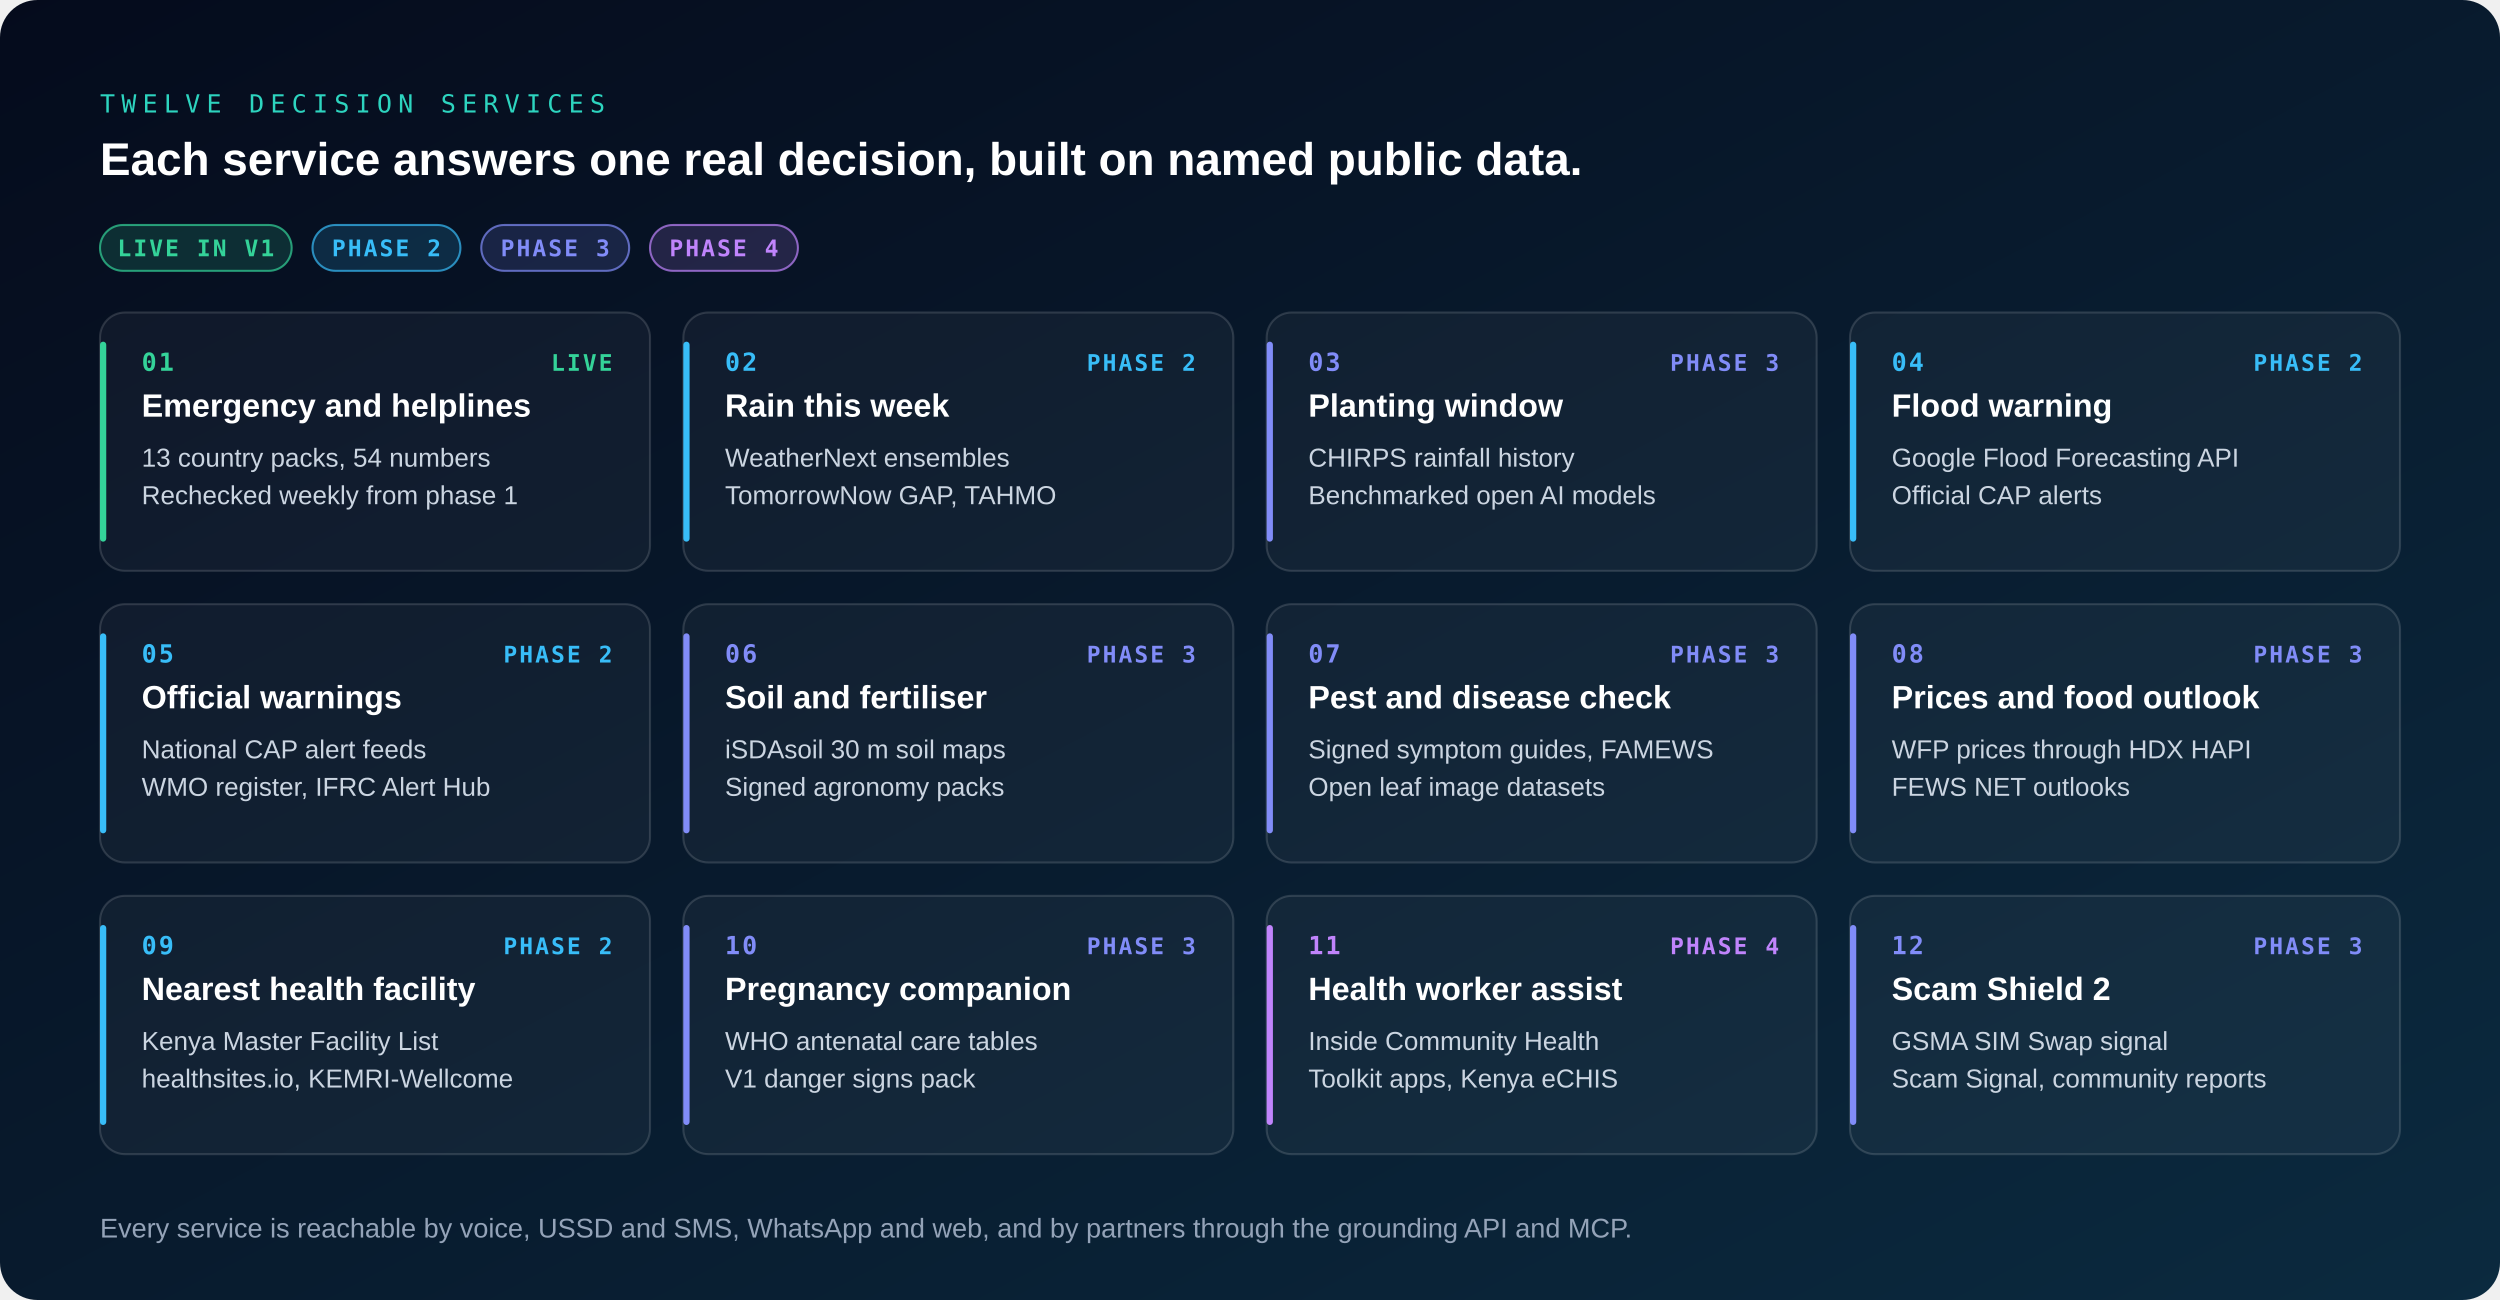
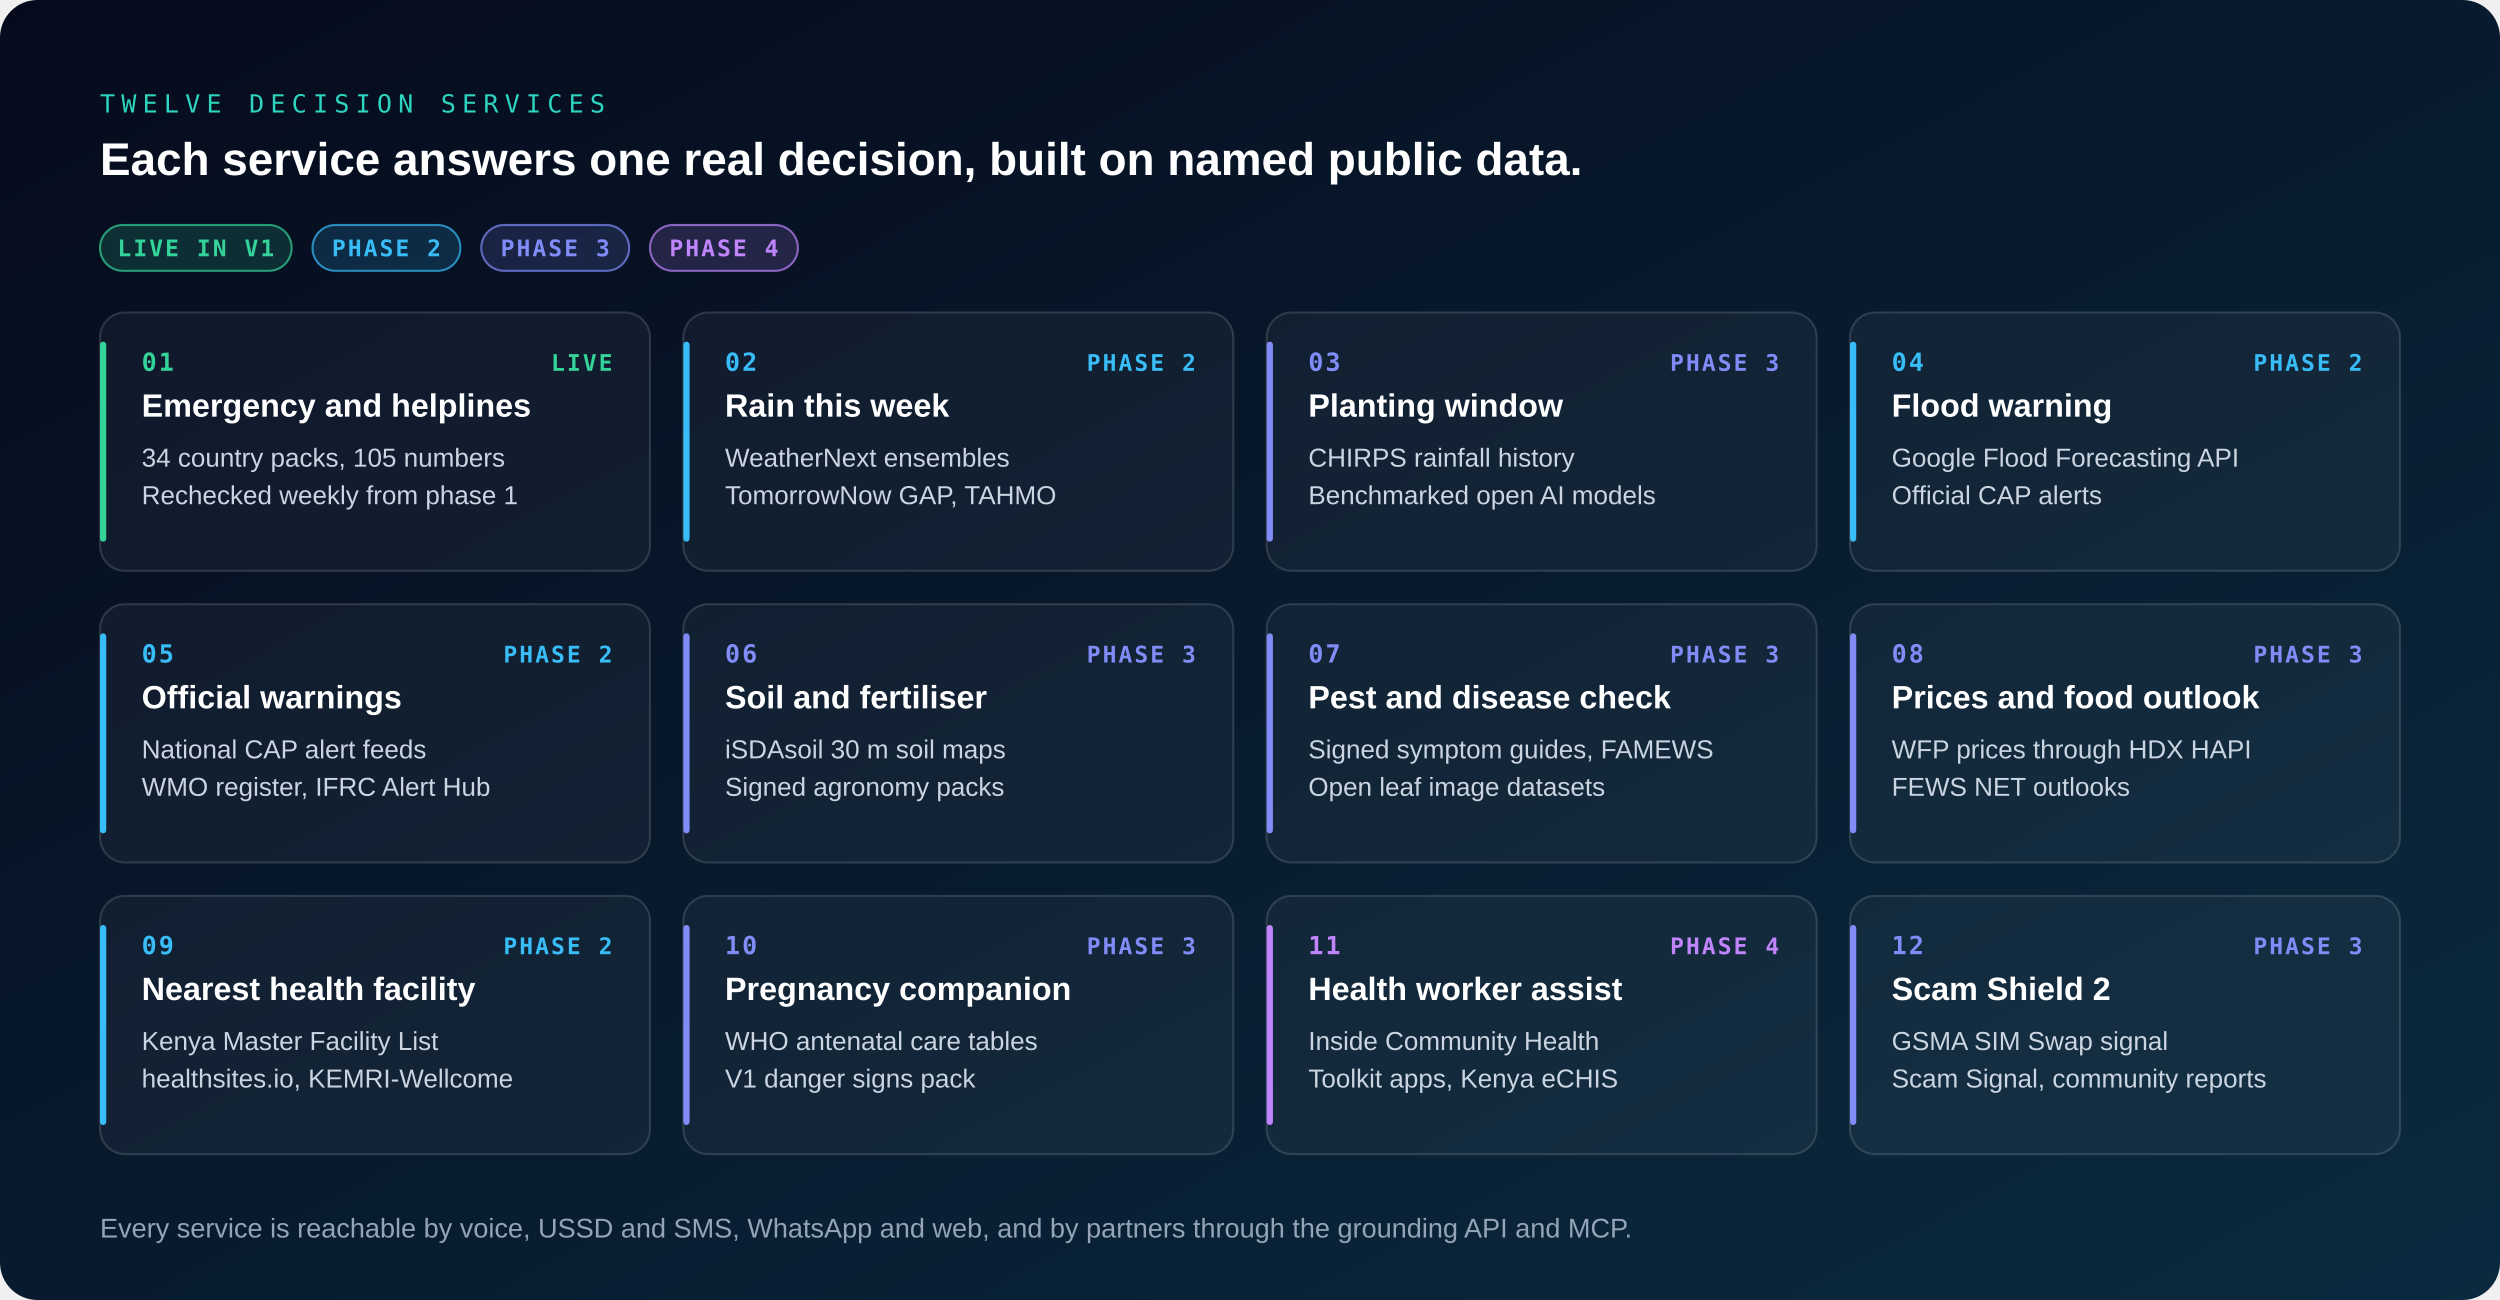
<svg xmlns="http://www.w3.org/2000/svg" viewBox="0 0 1200 624" role="img" aria-label="Twelve V2 decision services, each built on named public data, coloured by the phase in which it ships.">
  <defs>
    <linearGradient id="bg" x1="0" y1="0" x2="1" y2="1">
      <stop offset="0%" stop-color="#050B1C" />
      <stop offset="100%" stop-color="#0B2A3F" />
    </linearGradient>
    <linearGradient id="engine" x1="0" y1="0" x2="1" y2="0">
      <stop offset="0%" stop-color="#0E7490" />
      <stop offset="100%" stop-color="#1E40AF" />
    </linearGradient>
    <linearGradient id="enginev" x1="0" y1="0" x2="0" y2="1">
      <stop offset="0%" stop-color="#0E7490" />
      <stop offset="100%" stop-color="#1E40AF" />
    </linearGradient>
    <marker id="arr" viewBox="0 0 10 10" refX="8" refY="5" markerWidth="7" markerHeight="7" orient="auto">
      <path d="M0 0 L10 5 L0 10 z" fill="#2DD4BF" />
    </marker>
    <style>
      .sans { font-family: -apple-system, BlinkMacSystemFont, 'Segoe UI', 'Helvetica Neue', Arial, sans-serif; }
      .mono { font-family: ui-monospace, SFMono-Regular, Menlo, Consolas, monospace; }
      .flow { stroke-dasharray: 5 6; animation: f 10s linear infinite; }
      @keyframes f { to { stroke-dashoffset: -110; } }
      @media (prefers-reduced-motion: reduce) { .flow { animation: none; } }
    </style>
  </defs>
  <rect width="1200" height="624" rx="18" fill="url(#bg)" />
  <text x="48" y="54" class="mono" font-size="12" fill="#2DD4BF" letter-spacing="3">TWELVE DECISION SERVICES</text>
  <text x="48" y="84" class="sans" font-size="22" fill="#FFFFFF" font-weight="700">Each service answers one real decision, built on named public data.</text>
  <rect x="48" y="108" width="92" height="22" rx="11" fill="#34D399" fill-opacity="0.16" stroke="#34D399" stroke-opacity="0.7" />
  <text x="94.0" y="123" class="mono" font-size="11" fill="#34D399" font-weight="700" text-anchor="middle" letter-spacing="1">LIVE IN V1</text>
  <rect x="150" y="108" width="71" height="22" rx="11" fill="#38BDF8" fill-opacity="0.16" stroke="#38BDF8" stroke-opacity="0.7" />
  <text x="185.5" y="123" class="mono" font-size="11" fill="#38BDF8" font-weight="700" text-anchor="middle" letter-spacing="1">PHASE 2</text>
  <rect x="231" y="108" width="71" height="22" rx="11" fill="#818CF8" fill-opacity="0.16" stroke="#818CF8" stroke-opacity="0.7" />
  <text x="266.5" y="123" class="mono" font-size="11" fill="#818CF8" font-weight="700" text-anchor="middle" letter-spacing="1">PHASE 3</text>
  <rect x="312" y="108" width="71" height="22" rx="11" fill="#C084FC" fill-opacity="0.16" stroke="#C084FC" stroke-opacity="0.7" />
  <text x="347.5" y="123" class="mono" font-size="11" fill="#C084FC" font-weight="700" text-anchor="middle" letter-spacing="1">PHASE 4</text>
  <rect x="48.0" y="150" width="264.0" height="124" rx="12" fill="#FFFFFF" fill-opacity="0.04" stroke="#FFFFFF" stroke-opacity="0.14" />
  <rect x="48.0" y="164" width="3" height="96" rx="1.5" fill="#34D399" />
  <text x="68.0" y="178" class="mono" font-size="12" fill="#34D399" font-weight="700" letter-spacing="1">01</text>
  <text x="68.0" y="200" class="sans" font-size="15.5" fill="#FFFFFF" font-weight="700">Emergency and helplines</text>
-   <text x="68.0" y="224" class="sans" font-size="12.5" fill="#CBD5E1">13 country packs, 54 numbers</text>
+   <text x="68.0" y="224" class="sans" font-size="12.5" fill="#CBD5E1">34 country packs, 105 numbers</text>
  <text x="68.0" y="242" class="sans" font-size="12.5" fill="#CBD5E1">Rechecked weekly from phase 1</text>
  <text x="294.0" y="178" class="mono" font-size="11" fill="#34D399" font-weight="700" text-anchor="end" letter-spacing="1">LIVE</text>
  <rect x="328.0" y="150" width="264.0" height="124" rx="12" fill="#FFFFFF" fill-opacity="0.04" stroke="#FFFFFF" stroke-opacity="0.14" />
  <rect x="328.0" y="164" width="3" height="96" rx="1.5" fill="#38BDF8" />
  <text x="348.0" y="178" class="mono" font-size="12" fill="#38BDF8" font-weight="700" letter-spacing="1">02</text>
  <text x="348.0" y="200" class="sans" font-size="15.5" fill="#FFFFFF" font-weight="700">Rain this week</text>
  <text x="348.0" y="224" class="sans" font-size="12.5" fill="#CBD5E1">WeatherNext ensembles</text>
  <text x="348.0" y="242" class="sans" font-size="12.5" fill="#CBD5E1">TomorrowNow GAP, TAHMO</text>
  <text x="574.0" y="178" class="mono" font-size="11" fill="#38BDF8" font-weight="700" text-anchor="end" letter-spacing="1">PHASE 2</text>
  <rect x="608.0" y="150" width="264.0" height="124" rx="12" fill="#FFFFFF" fill-opacity="0.04" stroke="#FFFFFF" stroke-opacity="0.14" />
  <rect x="608.0" y="164" width="3" height="96" rx="1.5" fill="#818CF8" />
  <text x="628.0" y="178" class="mono" font-size="12" fill="#818CF8" font-weight="700" letter-spacing="1">03</text>
  <text x="628.0" y="200" class="sans" font-size="15.5" fill="#FFFFFF" font-weight="700">Planting window</text>
  <text x="628.0" y="224" class="sans" font-size="12.5" fill="#CBD5E1">CHIRPS rainfall history</text>
  <text x="628.0" y="242" class="sans" font-size="12.5" fill="#CBD5E1">Benchmarked open AI models</text>
  <text x="854.0" y="178" class="mono" font-size="11" fill="#818CF8" font-weight="700" text-anchor="end" letter-spacing="1">PHASE 3</text>
  <rect x="888.0" y="150" width="264.0" height="124" rx="12" fill="#FFFFFF" fill-opacity="0.04" stroke="#FFFFFF" stroke-opacity="0.14" />
  <rect x="888.0" y="164" width="3" height="96" rx="1.5" fill="#38BDF8" />
  <text x="908.0" y="178" class="mono" font-size="12" fill="#38BDF8" font-weight="700" letter-spacing="1">04</text>
  <text x="908.0" y="200" class="sans" font-size="15.5" fill="#FFFFFF" font-weight="700">Flood warning</text>
  <text x="908.0" y="224" class="sans" font-size="12.5" fill="#CBD5E1">Google Flood Forecasting API</text>
  <text x="908.0" y="242" class="sans" font-size="12.5" fill="#CBD5E1">Official CAP alerts</text>
  <text x="1134.0" y="178" class="mono" font-size="11" fill="#38BDF8" font-weight="700" text-anchor="end" letter-spacing="1">PHASE 2</text>
  <rect x="48.0" y="290" width="264.0" height="124" rx="12" fill="#FFFFFF" fill-opacity="0.04" stroke="#FFFFFF" stroke-opacity="0.14" />
  <rect x="48.0" y="304" width="3" height="96" rx="1.5" fill="#38BDF8" />
  <text x="68.0" y="318" class="mono" font-size="12" fill="#38BDF8" font-weight="700" letter-spacing="1">05</text>
  <text x="68.0" y="340" class="sans" font-size="15.5" fill="#FFFFFF" font-weight="700">Official warnings</text>
  <text x="68.0" y="364" class="sans" font-size="12.5" fill="#CBD5E1">National CAP alert feeds</text>
  <text x="68.0" y="382" class="sans" font-size="12.5" fill="#CBD5E1">WMO register, IFRC Alert Hub</text>
  <text x="294.0" y="318" class="mono" font-size="11" fill="#38BDF8" font-weight="700" text-anchor="end" letter-spacing="1">PHASE 2</text>
  <rect x="328.0" y="290" width="264.0" height="124" rx="12" fill="#FFFFFF" fill-opacity="0.04" stroke="#FFFFFF" stroke-opacity="0.14" />
  <rect x="328.0" y="304" width="3" height="96" rx="1.5" fill="#818CF8" />
  <text x="348.0" y="318" class="mono" font-size="12" fill="#818CF8" font-weight="700" letter-spacing="1">06</text>
  <text x="348.0" y="340" class="sans" font-size="15.5" fill="#FFFFFF" font-weight="700">Soil and fertiliser</text>
  <text x="348.0" y="364" class="sans" font-size="12.5" fill="#CBD5E1">iSDAsoil 30 m soil maps</text>
  <text x="348.0" y="382" class="sans" font-size="12.5" fill="#CBD5E1">Signed agronomy packs</text>
  <text x="574.0" y="318" class="mono" font-size="11" fill="#818CF8" font-weight="700" text-anchor="end" letter-spacing="1">PHASE 3</text>
  <rect x="608.0" y="290" width="264.0" height="124" rx="12" fill="#FFFFFF" fill-opacity="0.04" stroke="#FFFFFF" stroke-opacity="0.14" />
  <rect x="608.0" y="304" width="3" height="96" rx="1.5" fill="#818CF8" />
  <text x="628.0" y="318" class="mono" font-size="12" fill="#818CF8" font-weight="700" letter-spacing="1">07</text>
  <text x="628.0" y="340" class="sans" font-size="15.5" fill="#FFFFFF" font-weight="700">Pest and disease check</text>
  <text x="628.0" y="364" class="sans" font-size="12.5" fill="#CBD5E1">Signed symptom guides, FAMEWS</text>
  <text x="628.0" y="382" class="sans" font-size="12.5" fill="#CBD5E1">Open leaf image datasets</text>
  <text x="854.0" y="318" class="mono" font-size="11" fill="#818CF8" font-weight="700" text-anchor="end" letter-spacing="1">PHASE 3</text>
  <rect x="888.0" y="290" width="264.0" height="124" rx="12" fill="#FFFFFF" fill-opacity="0.04" stroke="#FFFFFF" stroke-opacity="0.14" />
  <rect x="888.0" y="304" width="3" height="96" rx="1.5" fill="#818CF8" />
  <text x="908.0" y="318" class="mono" font-size="12" fill="#818CF8" font-weight="700" letter-spacing="1">08</text>
  <text x="908.0" y="340" class="sans" font-size="15.5" fill="#FFFFFF" font-weight="700">Prices and food outlook</text>
  <text x="908.0" y="364" class="sans" font-size="12.5" fill="#CBD5E1">WFP prices through HDX HAPI</text>
  <text x="908.0" y="382" class="sans" font-size="12.5" fill="#CBD5E1">FEWS NET outlooks</text>
  <text x="1134.0" y="318" class="mono" font-size="11" fill="#818CF8" font-weight="700" text-anchor="end" letter-spacing="1">PHASE 3</text>
  <rect x="48.0" y="430" width="264.0" height="124" rx="12" fill="#FFFFFF" fill-opacity="0.04" stroke="#FFFFFF" stroke-opacity="0.14" />
  <rect x="48.0" y="444" width="3" height="96" rx="1.5" fill="#38BDF8" />
  <text x="68.0" y="458" class="mono" font-size="12" fill="#38BDF8" font-weight="700" letter-spacing="1">09</text>
  <text x="68.0" y="480" class="sans" font-size="15.5" fill="#FFFFFF" font-weight="700">Nearest health facility</text>
  <text x="68.0" y="504" class="sans" font-size="12.5" fill="#CBD5E1">Kenya Master Facility List</text>
  <text x="68.0" y="522" class="sans" font-size="12.5" fill="#CBD5E1">healthsites.io, KEMRI-Wellcome</text>
  <text x="294.0" y="458" class="mono" font-size="11" fill="#38BDF8" font-weight="700" text-anchor="end" letter-spacing="1">PHASE 2</text>
  <rect x="328.0" y="430" width="264.0" height="124" rx="12" fill="#FFFFFF" fill-opacity="0.04" stroke="#FFFFFF" stroke-opacity="0.14" />
  <rect x="328.0" y="444" width="3" height="96" rx="1.5" fill="#818CF8" />
  <text x="348.0" y="458" class="mono" font-size="12" fill="#818CF8" font-weight="700" letter-spacing="1">10</text>
  <text x="348.0" y="480" class="sans" font-size="15.5" fill="#FFFFFF" font-weight="700">Pregnancy companion</text>
  <text x="348.0" y="504" class="sans" font-size="12.5" fill="#CBD5E1">WHO antenatal care tables</text>
  <text x="348.0" y="522" class="sans" font-size="12.5" fill="#CBD5E1">V1 danger signs pack</text>
  <text x="574.0" y="458" class="mono" font-size="11" fill="#818CF8" font-weight="700" text-anchor="end" letter-spacing="1">PHASE 3</text>
  <rect x="608.0" y="430" width="264.0" height="124" rx="12" fill="#FFFFFF" fill-opacity="0.04" stroke="#FFFFFF" stroke-opacity="0.14" />
  <rect x="608.0" y="444" width="3" height="96" rx="1.5" fill="#C084FC" />
  <text x="628.0" y="458" class="mono" font-size="12" fill="#C084FC" font-weight="700" letter-spacing="1">11</text>
  <text x="628.0" y="480" class="sans" font-size="15.5" fill="#FFFFFF" font-weight="700">Health worker assist</text>
  <text x="628.0" y="504" class="sans" font-size="12.5" fill="#CBD5E1">Inside Community Health</text>
  <text x="628.0" y="522" class="sans" font-size="12.5" fill="#CBD5E1">Toolkit apps, Kenya eCHIS</text>
  <text x="854.0" y="458" class="mono" font-size="11" fill="#C084FC" font-weight="700" text-anchor="end" letter-spacing="1">PHASE 4</text>
  <rect x="888.0" y="430" width="264.0" height="124" rx="12" fill="#FFFFFF" fill-opacity="0.04" stroke="#FFFFFF" stroke-opacity="0.14" />
  <rect x="888.0" y="444" width="3" height="96" rx="1.5" fill="#818CF8" />
  <text x="908.0" y="458" class="mono" font-size="12" fill="#818CF8" font-weight="700" letter-spacing="1">12</text>
  <text x="908.0" y="480" class="sans" font-size="15.5" fill="#FFFFFF" font-weight="700">Scam Shield 2</text>
  <text x="908.0" y="504" class="sans" font-size="12.5" fill="#CBD5E1">GSMA SIM Swap signal</text>
  <text x="908.0" y="522" class="sans" font-size="12.5" fill="#CBD5E1">Scam Signal, community reports</text>
  <text x="1134.0" y="458" class="mono" font-size="11" fill="#818CF8" font-weight="700" text-anchor="end" letter-spacing="1">PHASE 3</text>
  <text x="48" y="594" class="sans" font-size="13" fill="#94A3B8">Every service is reachable by voice, USSD and SMS, WhatsApp and web, and by partners through the grounding API and MCP.</text>
</svg>
